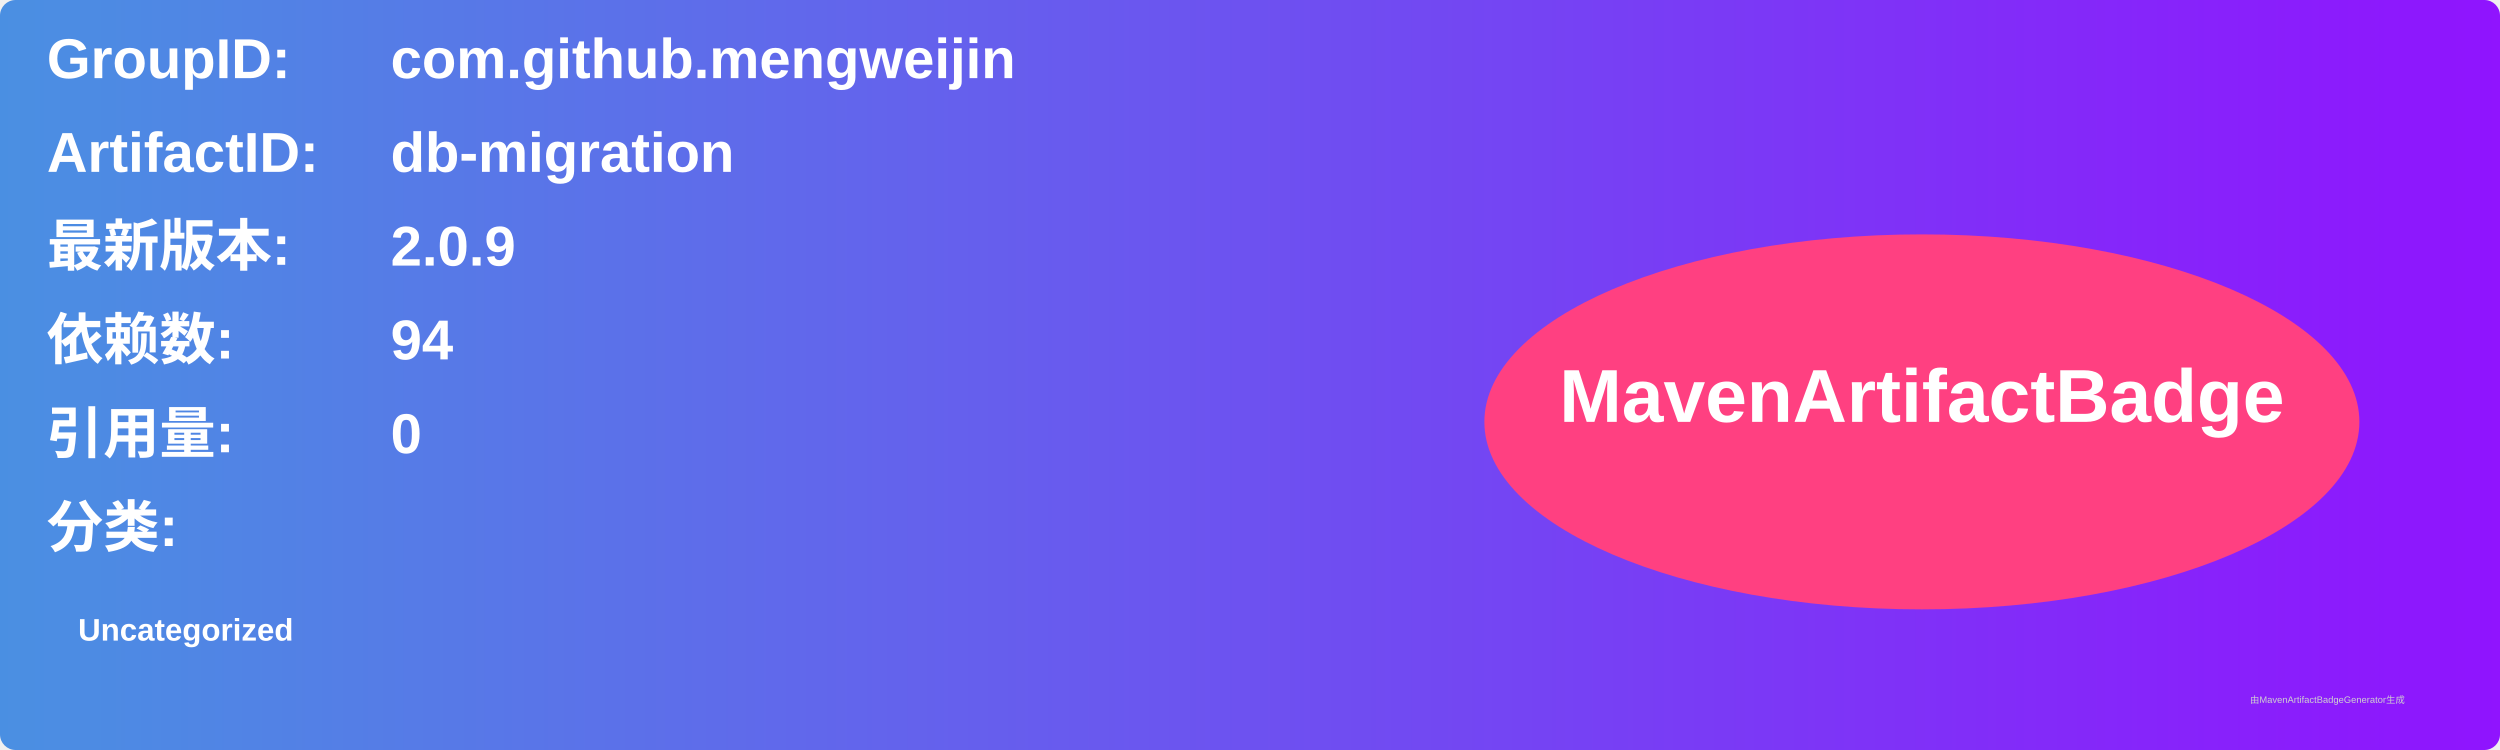
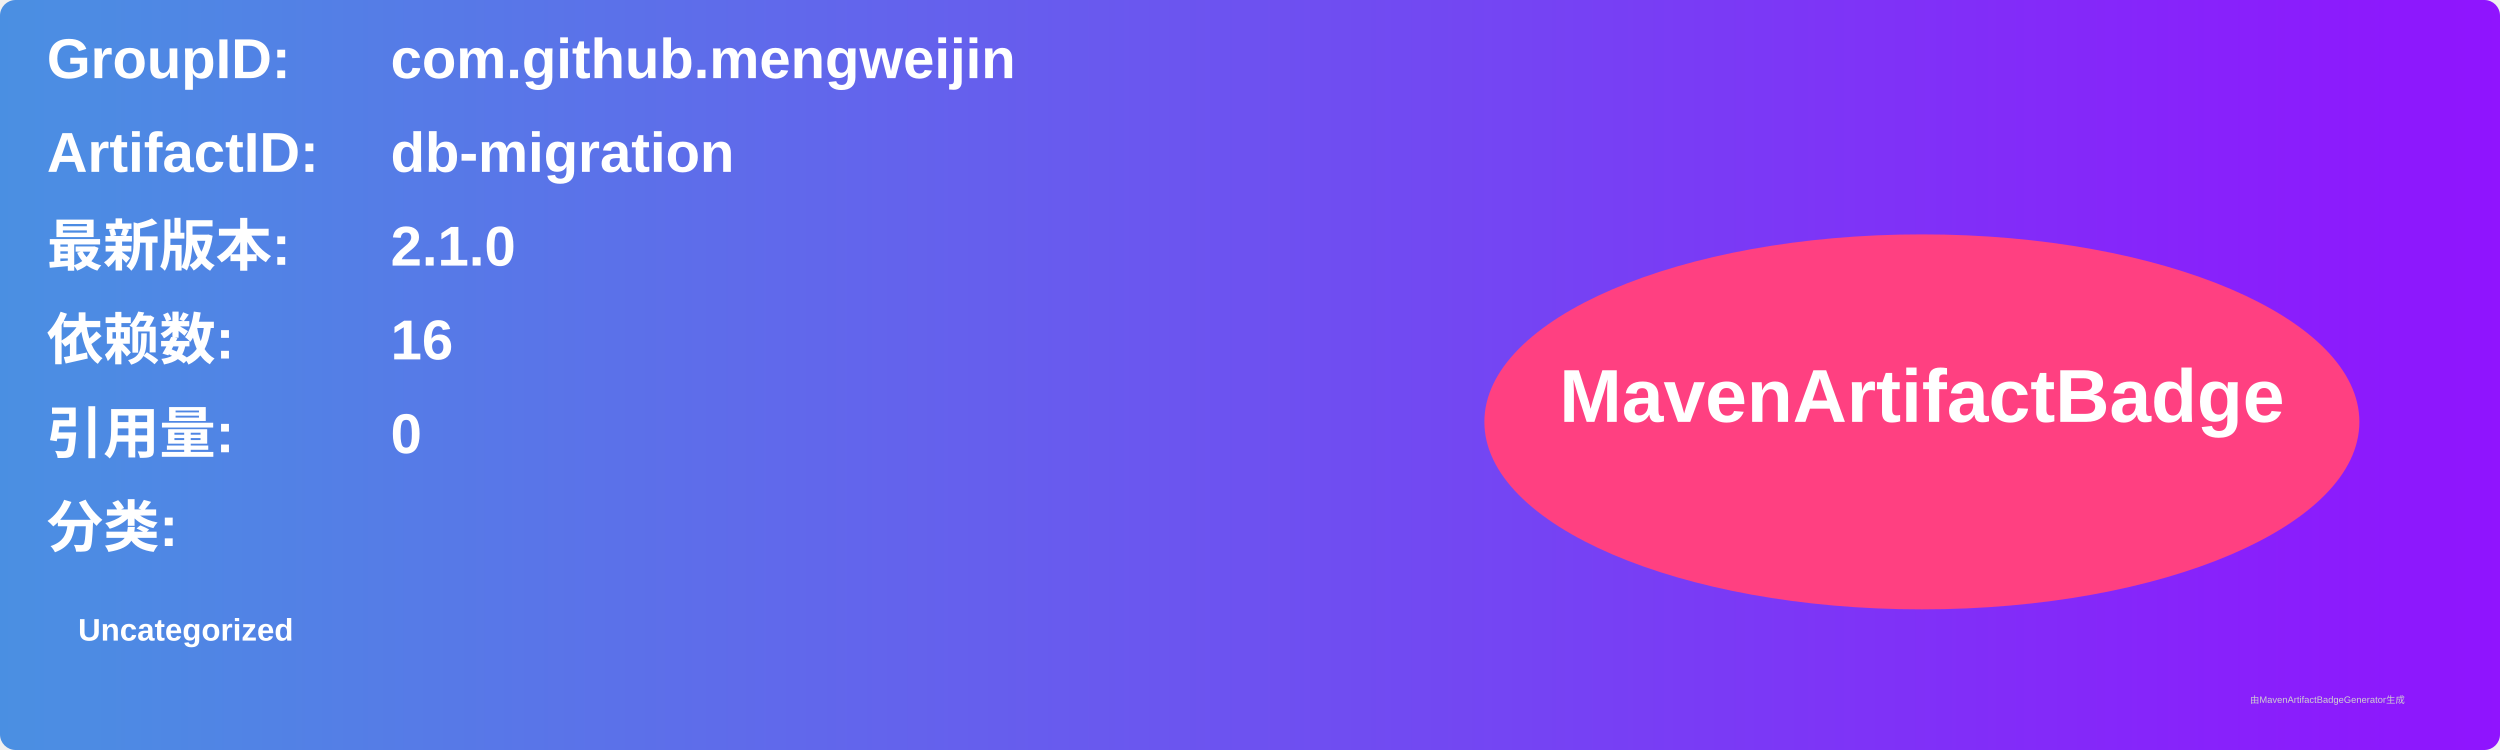
<svg xmlns="http://www.w3.org/2000/svg" width="800" height="240" viewBox="0 0 800 240">
  <linearGradient id="grad" x1="0%" y1="0%" x2="100%" y2="0%">
    <stop offset="0%" stop-color="#4a90e2" />
    <stop offset="100%" stop-color="#9013fe" />
  </linearGradient>
  <rect width="100%" height="100%" rx="5" ry="5" fill="url(#grad)" />
  <g transform="translate(15, 15)">
    <text x="0" y="10" font-family="Arial" font-size="18" fill="white" font-weight="bold" width="260">GroupID:</text>
    <text x="110" y="10" font-family="Arial" font-size="18" fill="white" font-weight="bold" width="460">com.github.mengweijin</text>
    <text x="0" y="40" font-family="Arial" font-size="18" fill="white" font-weight="bold" width="260">ArtifactID:</text>
    <text x="110" y="40" font-family="Arial" font-size="18" fill="white" font-weight="bold" width="460">db-migration</text>
    <text x="0" y="70" font-family="Arial" font-size="18" fill="white" font-weight="bold">最新版本:</text>
    <text x="110" y="70" font-family="Arial" font-size="18" fill="white" font-weight="bold">
-       <tspan font-weight="bold">2.0.9</tspan>
+       <tspan font-weight="bold">2.1.0</tspan>
    </text>
    <text x="0" y="100" font-family="Arial" font-size="18" fill="white" font-weight="bold">依赖数: </text>
    <text x="110" y="100" font-family="Arial" font-size="18" fill="white">
-       <tspan font-weight="bold">94</tspan>
+       <tspan font-weight="bold">16</tspan>
    </text>
    <text x="0" y="130" font-family="Arial" font-size="18" fill="white" font-weight="bold">引用量: </text>
    <text x="110" y="130" font-family="Arial" font-size="18" fill="white">
      <tspan font-weight="bold">0</tspan>
    </text>
    <text x="0" y="160" font-family="Arial" font-size="18" fill="white" font-weight="bold">分类:</text>
    <text x="10" y="190" font-family="Arial" font-size="10" fill="white">
      <tspan font-weight="bold">Uncategorized</tspan>
    </text>
    <ellipse cx="600" cy="120" rx="140" ry="60" fill="#ff4081" />
    <text x="600" y="120" text-anchor="middle" font-family="Arial" font-size="24" fill="white" font-weight="bold">MavenArtifactBadge</text>
  </g>
  <text x="720" y="225" font-family="Arial" font-size="3" fill="#d0d0d0">由MavenArtifactBadgeGenerator生成</text>
</svg>
